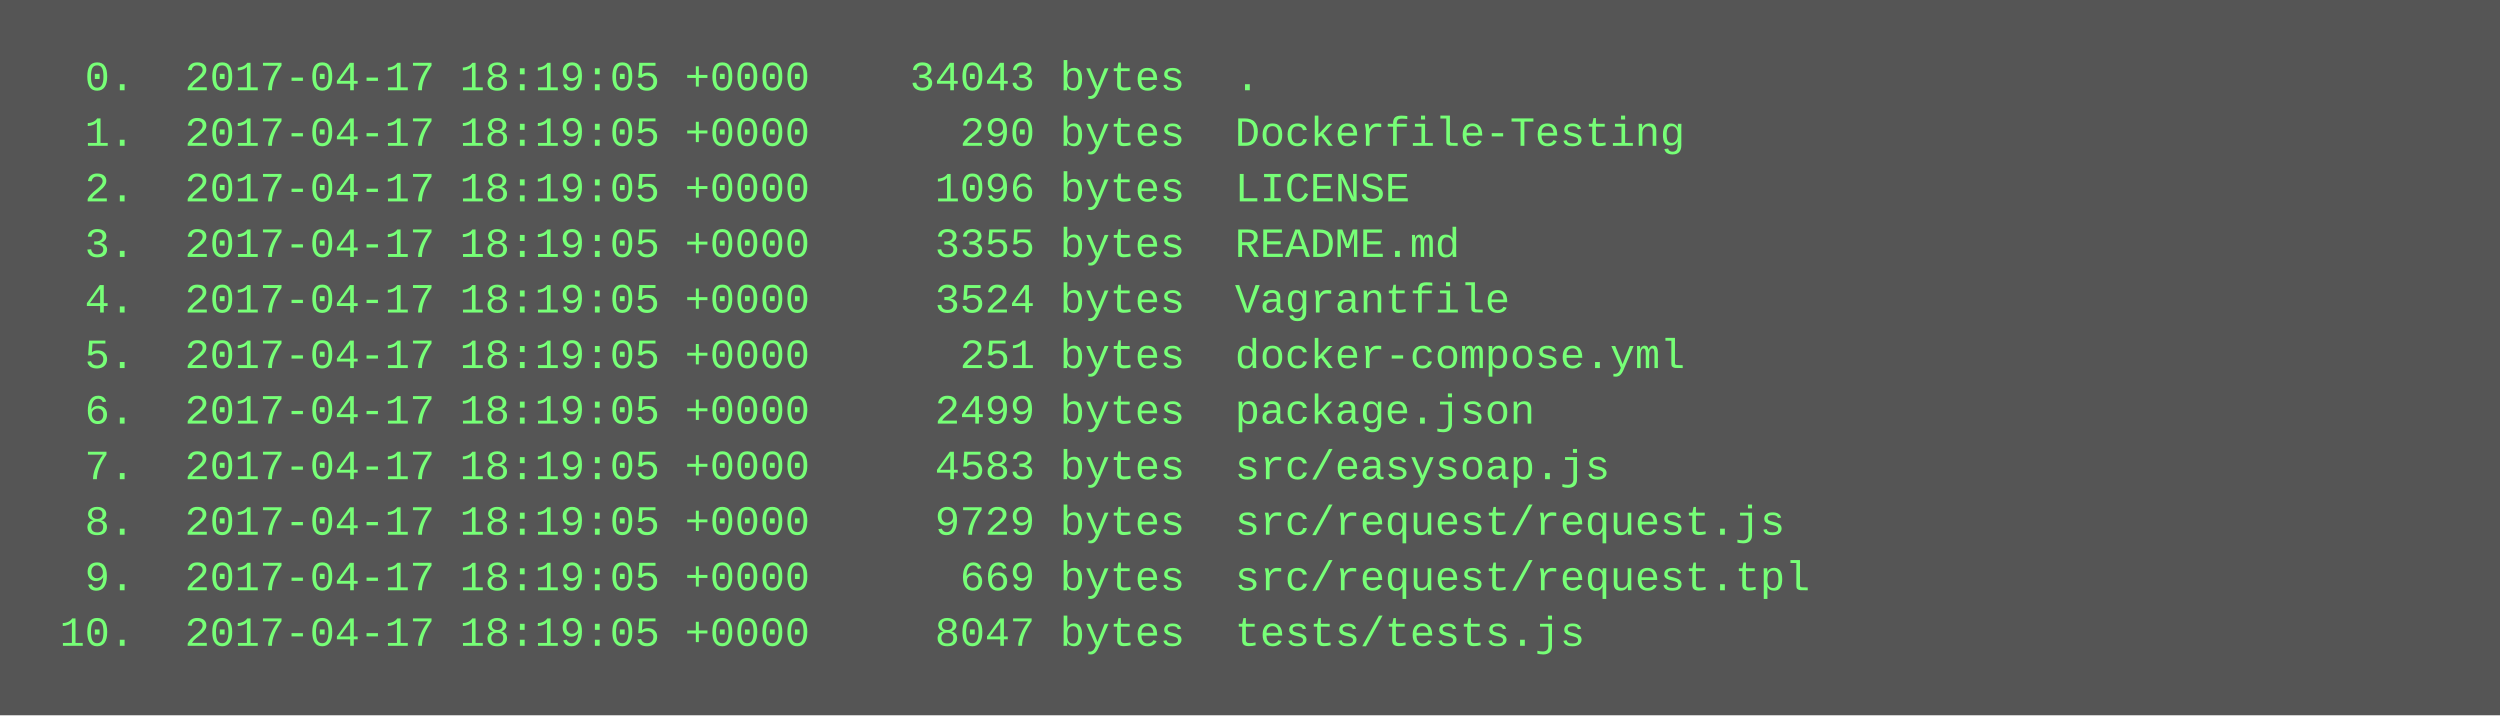
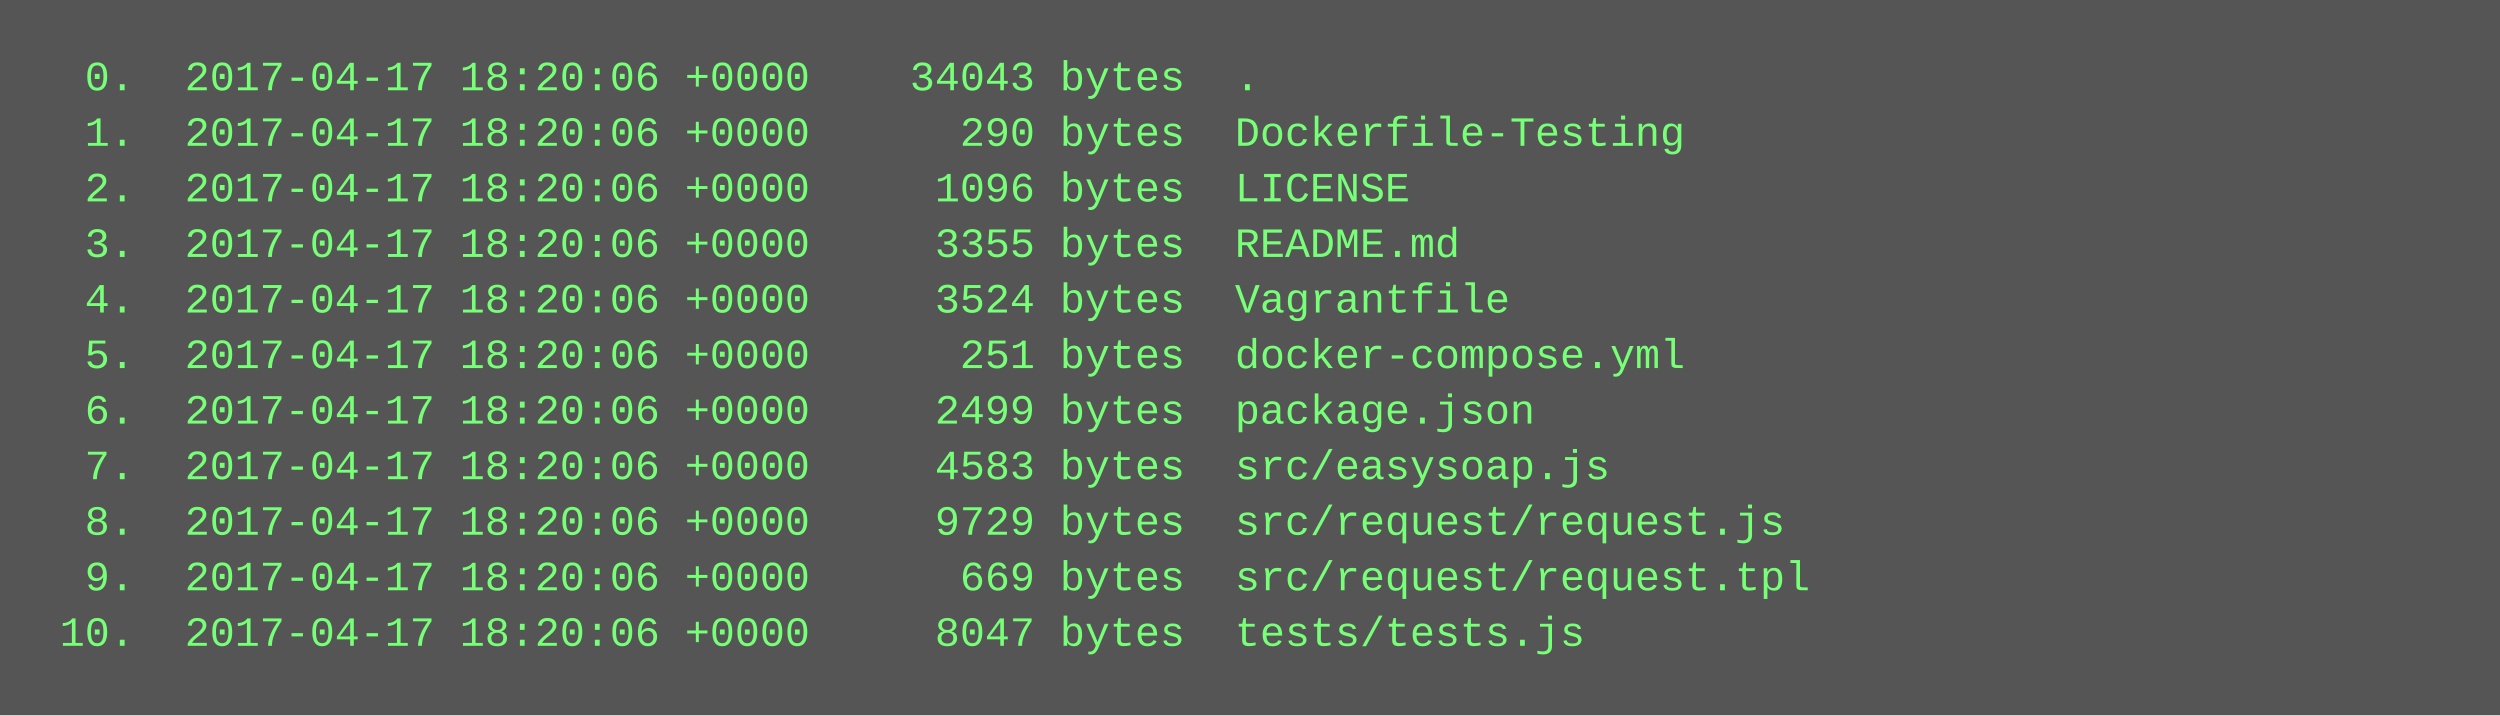
<svg xmlns="http://www.w3.org/2000/svg" height="206" width="720">
  <rect height="206" fill="#555" width="720" />
  <text fill="#7f7" font-family="Courier New" font-size="12" xml:space="preserve">
-     <tspan x="10" y="26">  0.  2017-04-17 18:19:05 +0000    34043 bytes  .</tspan>
-     <tspan x="10" y="42">  1.  2017-04-17 18:19:05 +0000      290 bytes  Dockerfile-Testing</tspan>
-     <tspan x="10" y="58">  2.  2017-04-17 18:19:05 +0000     1096 bytes  LICENSE</tspan>
-     <tspan x="10" y="74">  3.  2017-04-17 18:19:05 +0000     3355 bytes  README.md</tspan>
-     <tspan x="10" y="90">  4.  2017-04-17 18:19:05 +0000     3524 bytes  Vagrantfile</tspan>
-     <tspan x="10" y="106">  5.  2017-04-17 18:19:05 +0000      251 bytes  docker-compose.yml</tspan>
-     <tspan x="10" y="122">  6.  2017-04-17 18:19:05 +0000     2499 bytes  package.json</tspan>
-     <tspan x="10" y="138">  7.  2017-04-17 18:19:05 +0000     4583 bytes  src/easysoap.js</tspan>
-     <tspan x="10" y="154">  8.  2017-04-17 18:19:05 +0000     9729 bytes  src/request/request.js</tspan>
-     <tspan x="10" y="170">  9.  2017-04-17 18:19:05 +0000      669 bytes  src/request/request.tpl</tspan>
-     <tspan x="10" y="186"> 10.  2017-04-17 18:19:05 +0000     8047 bytes  tests/tests.js</tspan>
+     <tspan x="10" y="26">  0.  2017-04-17 18:20:06 +0000    34043 bytes  .</tspan>
+     <tspan x="10" y="42">  1.  2017-04-17 18:20:06 +0000      290 bytes  Dockerfile-Testing</tspan>
+     <tspan x="10" y="58">  2.  2017-04-17 18:20:06 +0000     1096 bytes  LICENSE</tspan>
+     <tspan x="10" y="74">  3.  2017-04-17 18:20:06 +0000     3355 bytes  README.md</tspan>
+     <tspan x="10" y="90">  4.  2017-04-17 18:20:06 +0000     3524 bytes  Vagrantfile</tspan>
+     <tspan x="10" y="106">  5.  2017-04-17 18:20:06 +0000      251 bytes  docker-compose.yml</tspan>
+     <tspan x="10" y="122">  6.  2017-04-17 18:20:06 +0000     2499 bytes  package.json</tspan>
+     <tspan x="10" y="138">  7.  2017-04-17 18:20:06 +0000     4583 bytes  src/easysoap.js</tspan>
+     <tspan x="10" y="154">  8.  2017-04-17 18:20:06 +0000     9729 bytes  src/request/request.js</tspan>
+     <tspan x="10" y="170">  9.  2017-04-17 18:20:06 +0000      669 bytes  src/request/request.tpl</tspan>
+     <tspan x="10" y="186"> 10.  2017-04-17 18:20:06 +0000     8047 bytes  tests/tests.js</tspan>
  </text>
</svg>
